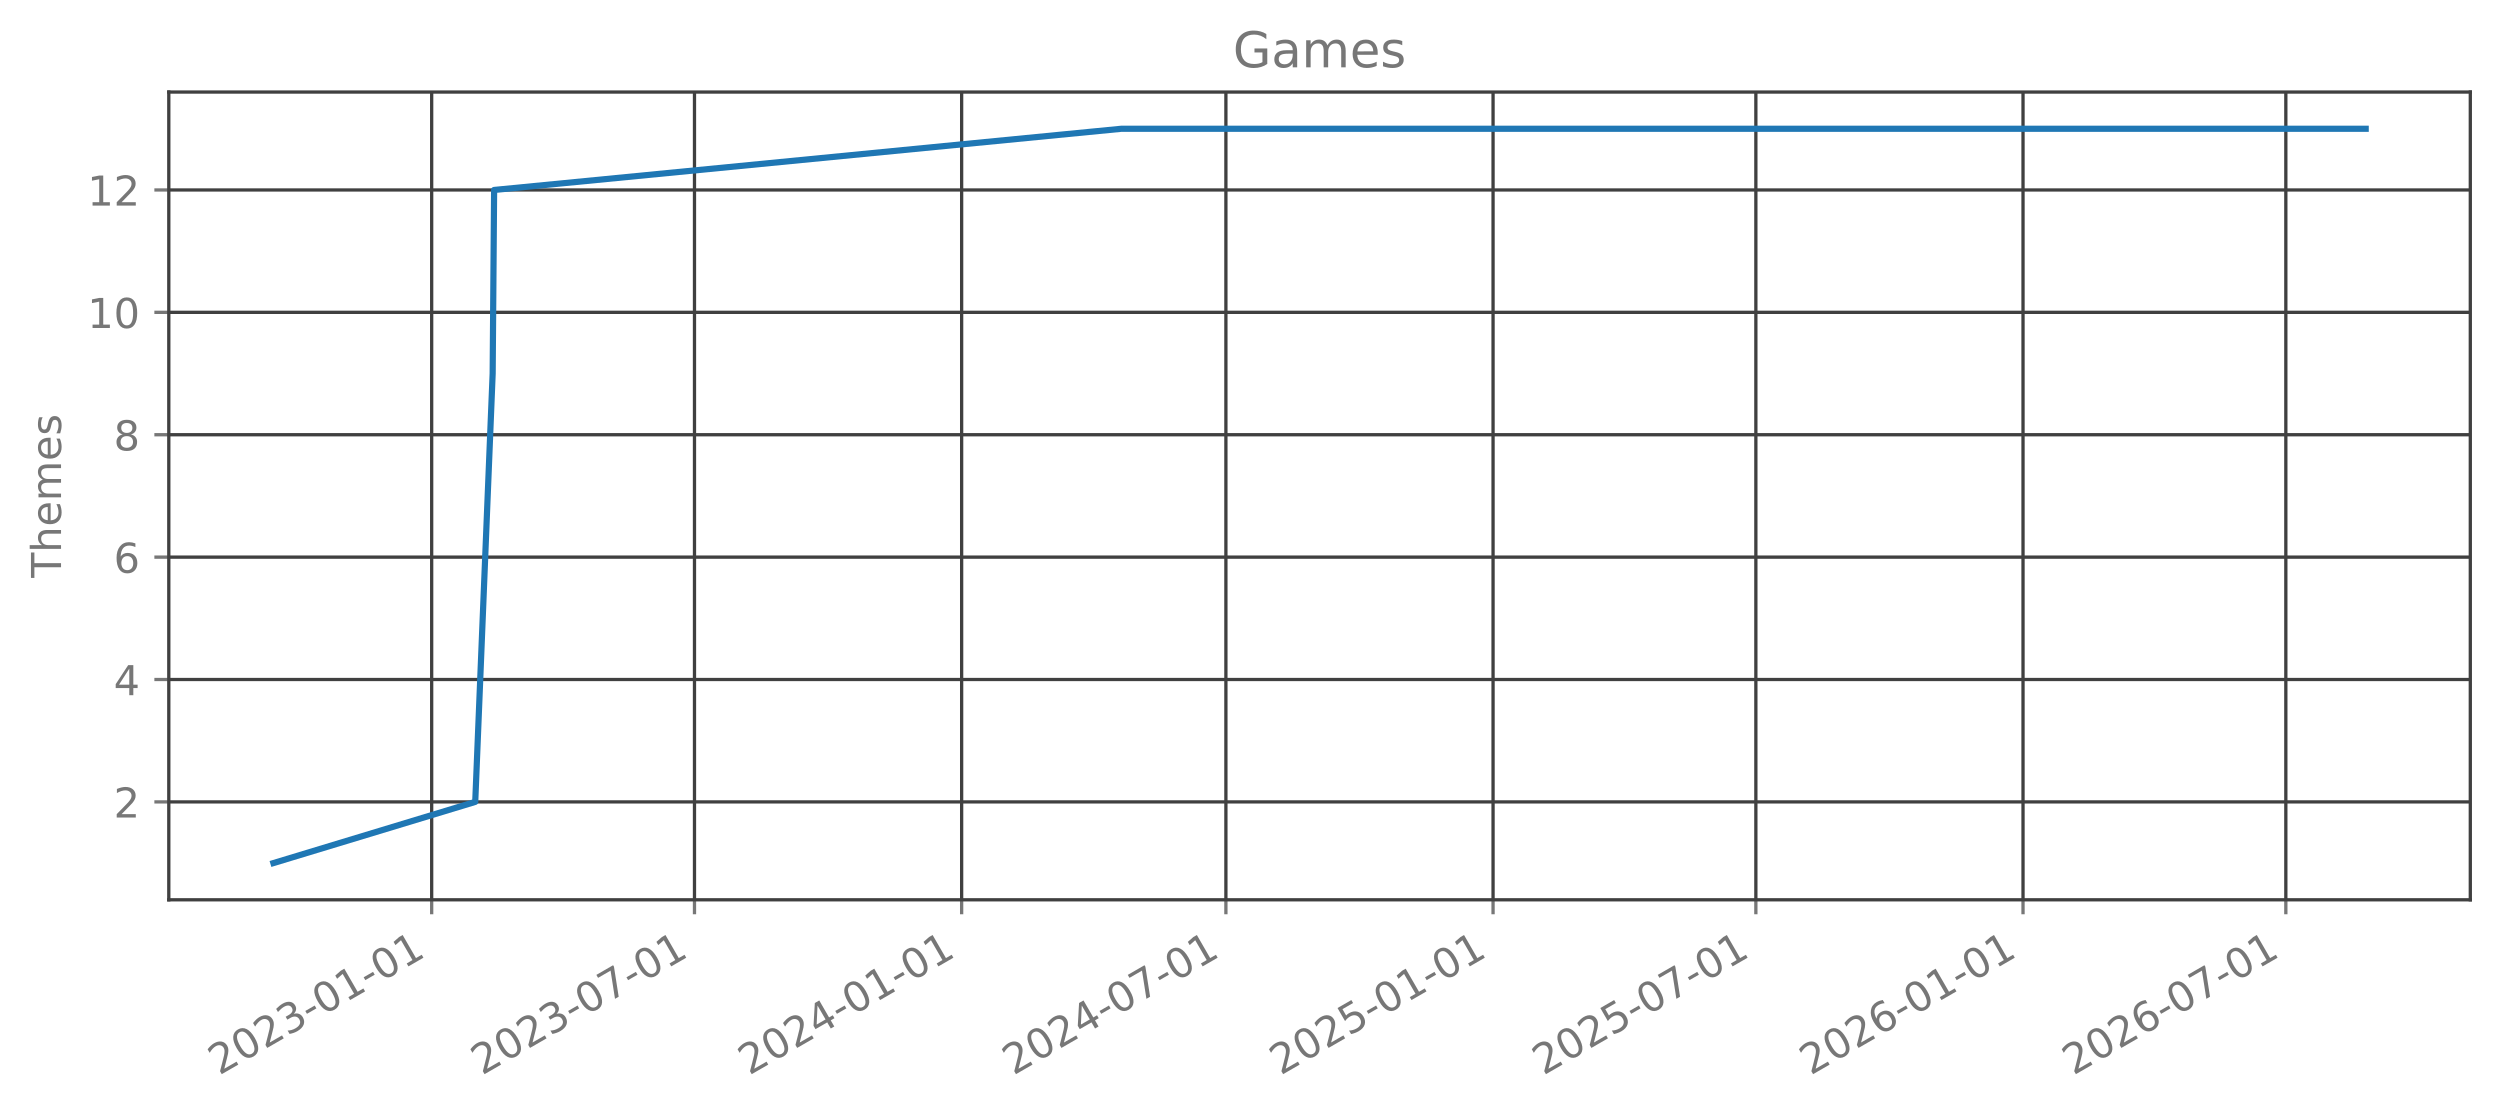
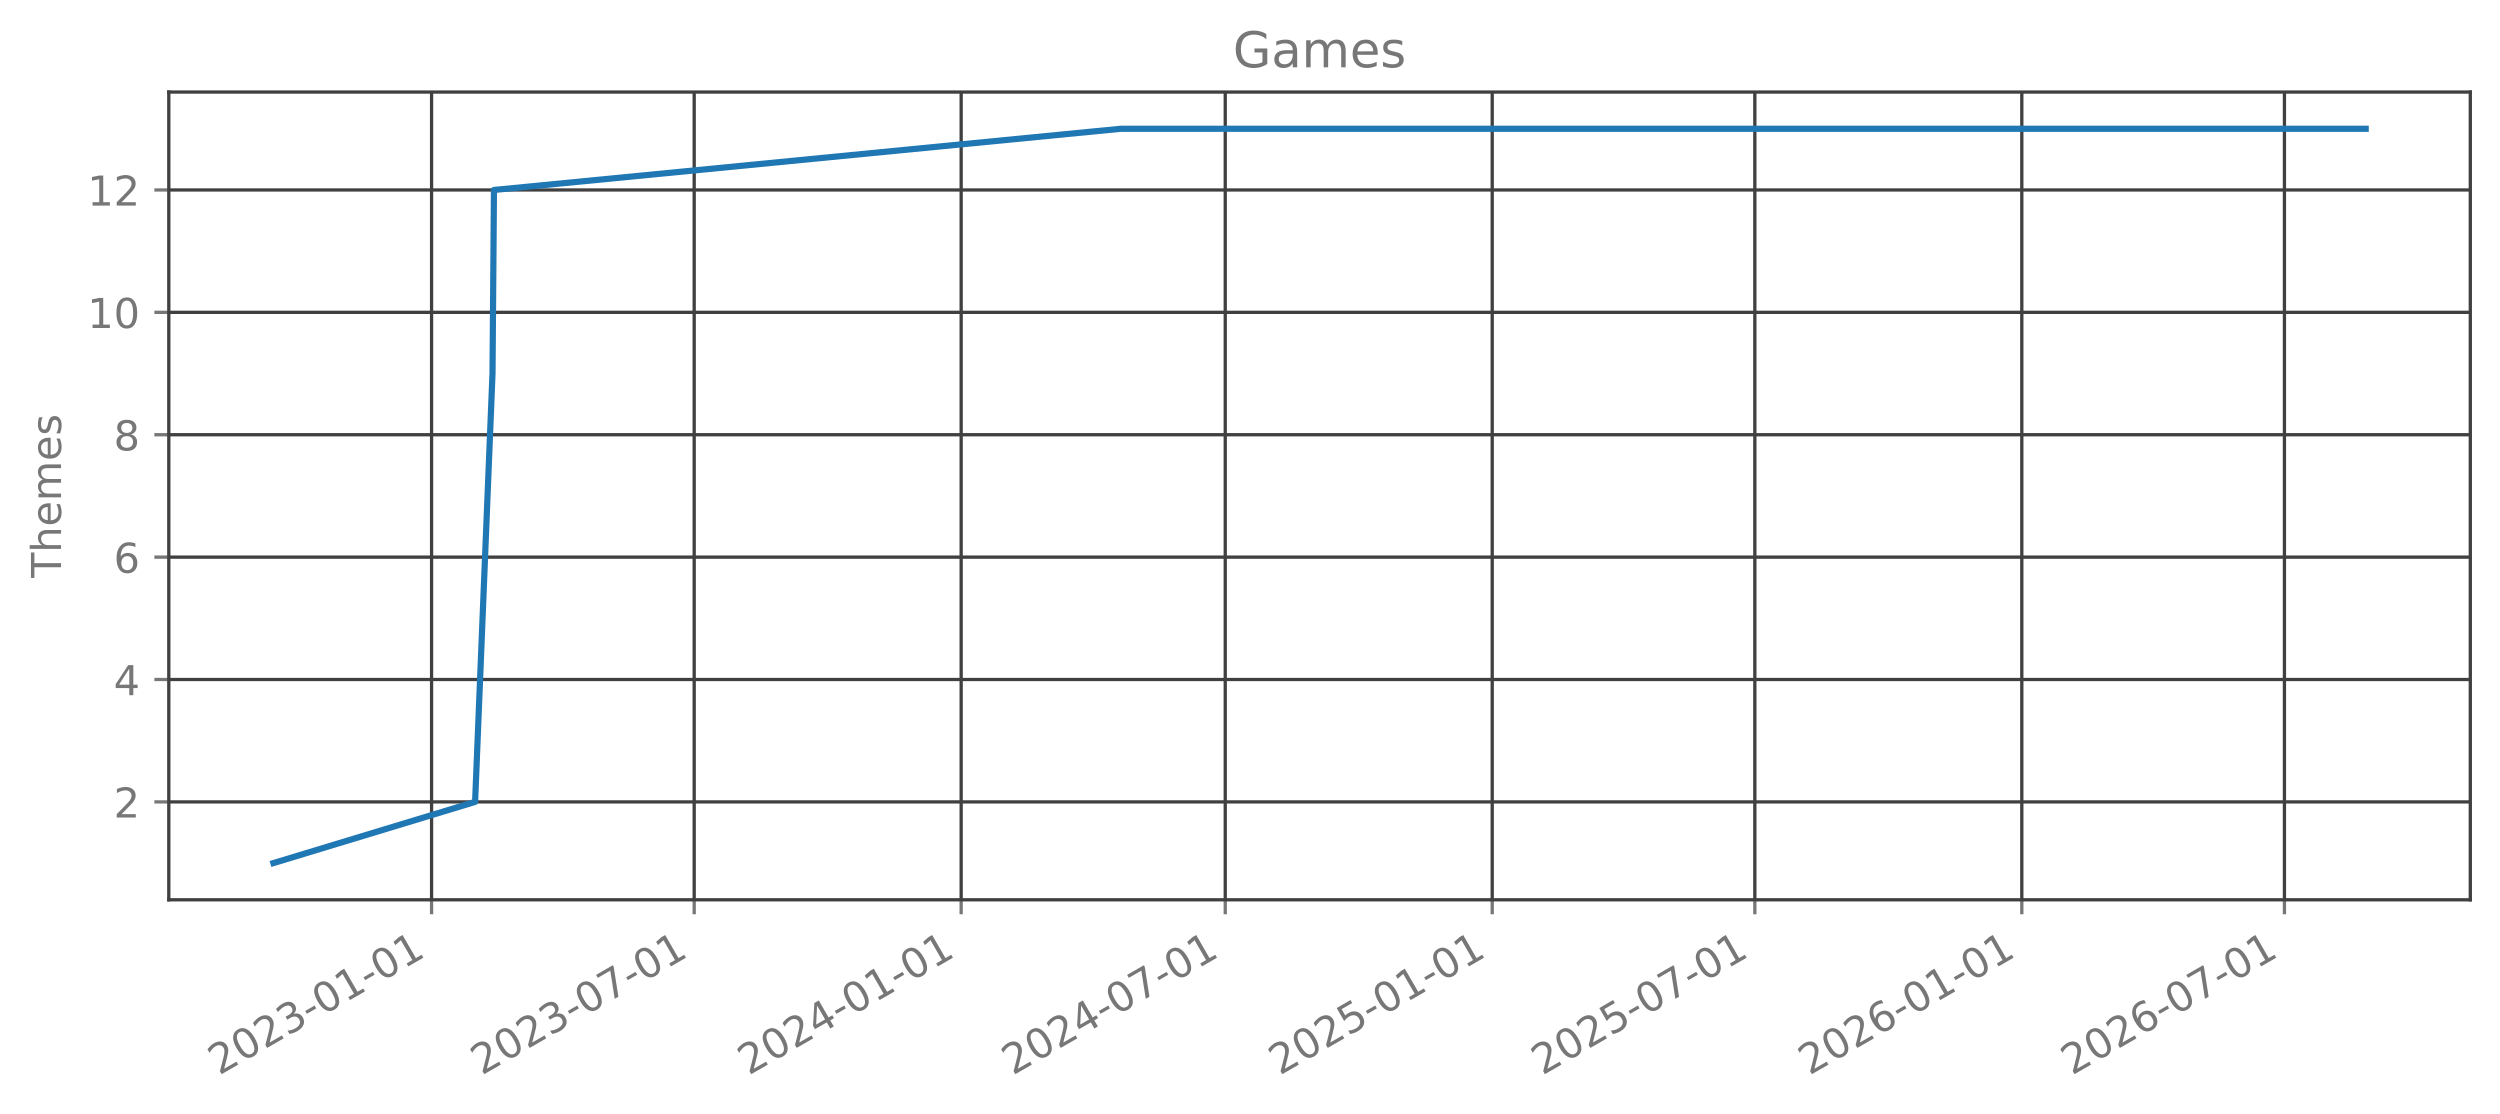
<svg xmlns="http://www.w3.org/2000/svg" xmlns:xlink="http://www.w3.org/1999/xlink" width="606.126pt" height="270.075pt" viewBox="0 0 606.126 270.075" version="1.1">
  <defs>
    <style type="text/css">*{stroke-linejoin: round; stroke-linecap: butt}</style>
  </defs>
  <g id="figure_1">
    <g id="patch_1">
      <path d="M 0 270.075  L 606.126 270.075  L 606.126 0  L 0 0  L 0 270.075  z " style="fill: none; opacity: 0" />
    </g>
    <g id="axes_1">
      <g id="patch_2">
        <path d="M 40.926 218.157  L 598.926 218.157  L 598.926 22.317  L 40.926 22.317  L 40.926 218.157  z " style="fill: none; opacity: 0" />
      </g>
      <g id="matplotlib.axis_1">
        <g id="xtick_1">
          <g id="line2d_1">
-             <path d="M 104.66 218.157  L 104.66 22.317  " clip-path="url(#pf797010450)" style="fill: none; stroke: #404040; stroke-width: 0.8; stroke-linecap: square" />
+             <path d="M 104.634 218.157  L 104.634 22.317  " clip-path="url(#pa8a69a19c5)" style="fill: none; stroke: #404040; stroke-width: 0.8; stroke-linecap: square" />
          </g>
          <g id="line2d_2">
            <defs>
-               <path id="m8cb27eba8d" d="M 0 0  L 0 3.5  " style="stroke: #777777; stroke-width: 0.8" />
+               <path id="m48f8f9dcdd" d="M 0 0  L 0 3.5  " style="stroke: #777777; stroke-width: 0.8" />
            </defs>
            <g>
-               <use xlink:href="#m8cb27eba8d" x="104.66" y="218.157" style="fill: #777777; stroke: #777777; stroke-width: 0.8" />
+               <use xlink:href="#m48f8f9dcdd" x="104.634" y="218.157" style="fill: #777777; stroke: #777777; stroke-width: 0.8" />
            </g>
          </g>
          <g id="text_1">
-             <g style="fill: #777777" transform="translate(53.12972 260.7948) rotate(-30) scale(0.1 -0.1)">
+             <g style="fill: #777777" transform="translate(53.10311 260.7948) rotate(-30) scale(0.1 -0.1)">
              <defs>
                <path id="DejaVuSans-15" d="M 1228 531  L 3431 531  L 3431 0  L 469 0  L 469 531  Q 828 903 1448 1529  Q 2069 2156 2228 2338  Q 2531 2678 2651 2914  Q 2772 3150 2772 3378  Q 2772 3750 2511 3984  Q 2250 4219 1831 4219  Q 1534 4219 1204 4116  Q 875 4013 500 3803  L 500 4441  Q 881 4594 1212 4672  Q 1544 4750 1819 4750  Q 2544 4750 2975 4387  Q 3406 4025 3406 3419  Q 3406 3131 3298 2873  Q 3191 2616 2906 2266  Q 2828 2175 2409 1742  Q 1991 1309 1228 531  z " transform="scale(0.015625)" />
                <path id="DejaVuSans-13" d="M 2034 4250  Q 1547 4250 1301 3770  Q 1056 3291 1056 2328  Q 1056 1369 1301 889  Q 1547 409 2034 409  Q 2525 409 2770 889  Q 3016 1369 3016 2328  Q 3016 3291 2770 3770  Q 2525 4250 2034 4250  z M 2034 4750  Q 2819 4750 3233 4129  Q 3647 3509 3647 2328  Q 3647 1150 3233 529  Q 2819 -91 2034 -91  Q 1250 -91 836 529  Q 422 1150 422 2328  Q 422 3509 836 4129  Q 1250 4750 2034 4750  z " transform="scale(0.015625)" />
                <path id="DejaVuSans-16" d="M 2597 2516  Q 3050 2419 3304 2112  Q 3559 1806 3559 1356  Q 3559 666 3084 287  Q 2609 -91 1734 -91  Q 1441 -91 1130 -33  Q 819 25 488 141  L 488 750  Q 750 597 1062 519  Q 1375 441 1716 441  Q 2309 441 2620 675  Q 2931 909 2931 1356  Q 2931 1769 2642 2001  Q 2353 2234 1838 2234  L 1294 2234  L 1294 2753  L 1863 2753  Q 2328 2753 2575 2939  Q 2822 3125 2822 3475  Q 2822 3834 2567 4026  Q 2313 4219 1838 4219  Q 1578 4219 1281 4162  Q 984 4106 628 3988  L 628 4550  Q 988 4650 1302 4700  Q 1616 4750 1894 4750  Q 2613 4750 3031 4423  Q 3450 4097 3450 3541  Q 3450 3153 3228 2886  Q 3006 2619 2597 2516  z " transform="scale(0.015625)" />
                <path id="DejaVuSans-10" d="M 313 2009  L 1997 2009  L 1997 1497  L 313 1497  L 313 2009  z " transform="scale(0.015625)" />
                <path id="DejaVuSans-14" d="M 794 531  L 1825 531  L 1825 4091  L 703 3866  L 703 4441  L 1819 4666  L 2450 4666  L 2450 531  L 3481 531  L 3481 0  L 794 0  L 794 531  z " transform="scale(0.015625)" />
              </defs>
              <use xlink:href="#DejaVuSans-15" />
              <use xlink:href="#DejaVuSans-13" transform="translate(63.625 0)" />
              <use xlink:href="#DejaVuSans-15" transform="translate(127.25 0)" />
              <use xlink:href="#DejaVuSans-16" transform="translate(190.875 0)" />
              <use xlink:href="#DejaVuSans-10" transform="translate(254.5 0)" />
              <use xlink:href="#DejaVuSans-13" transform="translate(290.5781 0)" />
              <use xlink:href="#DejaVuSans-14" transform="translate(354.2031 0)" />
              <use xlink:href="#DejaVuSans-10" transform="translate(417.8281 0)" />
              <use xlink:href="#DejaVuSans-13" transform="translate(453.9062 0)" />
              <use xlink:href="#DejaVuSans-14" transform="translate(517.5312 0)" />
            </g>
          </g>
        </g>
        <g id="xtick_2">
          <g id="line2d_3">
-             <path d="M 168.378 218.157  L 168.378 22.317  " clip-path="url(#pf797010450)" style="fill: none; stroke: #404040; stroke-width: 0.8; stroke-linecap: square" />
+             <path d="M 168.307 218.157  L 168.307 22.317  " clip-path="url(#pa8a69a19c5)" style="fill: none; stroke: #404040; stroke-width: 0.8; stroke-linecap: square" />
          </g>
          <g id="line2d_4">
            <g>
-               <use xlink:href="#m8cb27eba8d" x="168.378" y="218.157" style="fill: #777777; stroke: #777777; stroke-width: 0.8" />
+               <use xlink:href="#m48f8f9dcdd" x="168.307" y="218.157" style="fill: #777777; stroke: #777777; stroke-width: 0.8" />
            </g>
          </g>
          <g id="text_2">
-             <g style="fill: #777777" transform="translate(116.8468 260.7948) rotate(-30) scale(0.1 -0.1)">
+             <g style="fill: #777777" transform="translate(116.776 260.7948) rotate(-30) scale(0.1 -0.1)">
              <defs>
                <path id="DejaVuSans-1a" d="M 525 4666  L 3525 4666  L 3525 4397  L 1831 0  L 1172 0  L 2766 4134  L 525 4134  L 525 4666  z " transform="scale(0.015625)" />
              </defs>
              <use xlink:href="#DejaVuSans-15" />
              <use xlink:href="#DejaVuSans-13" transform="translate(63.625 0)" />
              <use xlink:href="#DejaVuSans-15" transform="translate(127.25 0)" />
              <use xlink:href="#DejaVuSans-16" transform="translate(190.875 0)" />
              <use xlink:href="#DejaVuSans-10" transform="translate(254.5 0)" />
              <use xlink:href="#DejaVuSans-13" transform="translate(290.5781 0)" />
              <use xlink:href="#DejaVuSans-1a" transform="translate(354.2031 0)" />
              <use xlink:href="#DejaVuSans-10" transform="translate(417.8281 0)" />
              <use xlink:href="#DejaVuSans-13" transform="translate(453.9062 0)" />
              <use xlink:href="#DejaVuSans-14" transform="translate(517.5312 0)" />
            </g>
          </g>
        </g>
        <g id="xtick_3">
          <g id="line2d_5">
-             <path d="M 233.151 218.157  L 233.151 22.317  " clip-path="url(#pf797010450)" style="fill: none; stroke: #404040; stroke-width: 0.8; stroke-linecap: square" />
+             <path d="M 233.035 218.157  L 233.035 22.317  " clip-path="url(#pa8a69a19c5)" style="fill: none; stroke: #404040; stroke-width: 0.8; stroke-linecap: square" />
          </g>
          <g id="line2d_6">
            <g>
-               <use xlink:href="#m8cb27eba8d" x="233.151" y="218.157" style="fill: #777777; stroke: #777777; stroke-width: 0.8" />
+               <use xlink:href="#m48f8f9dcdd" x="233.035" y="218.157" style="fill: #777777; stroke: #777777; stroke-width: 0.8" />
            </g>
          </g>
          <g id="text_3">
-             <g style="fill: #777777" transform="translate(181.62 260.7948) rotate(-30) scale(0.1 -0.1)">
+             <g style="fill: #777777" transform="translate(181.5043 260.7948) rotate(-30) scale(0.1 -0.1)">
              <defs>
                <path id="DejaVuSans-17" d="M 2419 4116  L 825 1625  L 2419 1625  L 2419 4116  z M 2253 4666  L 3047 4666  L 3047 1625  L 3713 1625  L 3713 1100  L 3047 1100  L 3047 0  L 2419 0  L 2419 1100  L 313 1100  L 313 1709  L 2253 4666  z " transform="scale(0.015625)" />
              </defs>
              <use xlink:href="#DejaVuSans-15" />
              <use xlink:href="#DejaVuSans-13" transform="translate(63.625 0)" />
              <use xlink:href="#DejaVuSans-15" transform="translate(127.25 0)" />
              <use xlink:href="#DejaVuSans-17" transform="translate(190.875 0)" />
              <use xlink:href="#DejaVuSans-10" transform="translate(254.5 0)" />
              <use xlink:href="#DejaVuSans-13" transform="translate(290.5781 0)" />
              <use xlink:href="#DejaVuSans-14" transform="translate(354.2031 0)" />
              <use xlink:href="#DejaVuSans-10" transform="translate(417.8281 0)" />
              <use xlink:href="#DejaVuSans-13" transform="translate(453.9062 0)" />
              <use xlink:href="#DejaVuSans-14" transform="translate(517.5312 0)" />
            </g>
          </g>
        </g>
        <g id="xtick_4">
          <g id="line2d_7">
-             <path d="M 297.22 218.157  L 297.22 22.317  " clip-path="url(#pf797010450)" style="fill: none; stroke: #404040; stroke-width: 0.8; stroke-linecap: square" />
+             <path d="M 297.06 218.157  L 297.06 22.317  " clip-path="url(#pa8a69a19c5)" style="fill: none; stroke: #404040; stroke-width: 0.8; stroke-linecap: square" />
          </g>
          <g id="line2d_8">
            <g>
-               <use xlink:href="#m8cb27eba8d" x="297.22" y="218.157" style="fill: #777777; stroke: #777777; stroke-width: 0.8" />
+               <use xlink:href="#m48f8f9dcdd" x="297.06" y="218.157" style="fill: #777777; stroke: #777777; stroke-width: 0.8" />
            </g>
          </g>
          <g id="text_4">
-             <g style="fill: #777777" transform="translate(245.6892 260.7948) rotate(-30) scale(0.1 -0.1)">
+             <g style="fill: #777777" transform="translate(245.529 260.7948) rotate(-30) scale(0.1 -0.1)">
              <use xlink:href="#DejaVuSans-15" />
              <use xlink:href="#DejaVuSans-13" transform="translate(63.625 0)" />
              <use xlink:href="#DejaVuSans-15" transform="translate(127.25 0)" />
              <use xlink:href="#DejaVuSans-17" transform="translate(190.875 0)" />
              <use xlink:href="#DejaVuSans-10" transform="translate(254.5 0)" />
              <use xlink:href="#DejaVuSans-13" transform="translate(290.5781 0)" />
              <use xlink:href="#DejaVuSans-1a" transform="translate(354.2031 0)" />
              <use xlink:href="#DejaVuSans-10" transform="translate(417.8281 0)" />
              <use xlink:href="#DejaVuSans-13" transform="translate(453.9062 0)" />
              <use xlink:href="#DejaVuSans-14" transform="translate(517.5312 0)" />
            </g>
          </g>
        </g>
        <g id="xtick_5">
          <g id="line2d_9">
-             <path d="M 361.993 218.157  L 361.993 22.317  " clip-path="url(#pf797010450)" style="fill: none; stroke: #404040; stroke-width: 0.8; stroke-linecap: square" />
+             <path d="M 361.788 218.157  L 361.788 22.317  " clip-path="url(#pa8a69a19c5)" style="fill: none; stroke: #404040; stroke-width: 0.8; stroke-linecap: square" />
          </g>
          <g id="line2d_10">
            <g>
-               <use xlink:href="#m8cb27eba8d" x="361.993" y="218.157" style="fill: #777777; stroke: #777777; stroke-width: 0.8" />
+               <use xlink:href="#m48f8f9dcdd" x="361.788" y="218.157" style="fill: #777777; stroke: #777777; stroke-width: 0.8" />
            </g>
          </g>
          <g id="text_5">
-             <g style="fill: #777777" transform="translate(310.4624 260.7948) rotate(-30) scale(0.1 -0.1)">
+             <g style="fill: #777777" transform="translate(310.2573 260.7948) rotate(-30) scale(0.1 -0.1)">
              <defs>
                <path id="DejaVuSans-18" d="M 691 4666  L 3169 4666  L 3169 4134  L 1269 4134  L 1269 2991  Q 1406 3038 1543 3061  Q 1681 3084 1819 3084  Q 2600 3084 3056 2656  Q 3513 2228 3513 1497  Q 3513 744 3044 326  Q 2575 -91 1722 -91  Q 1428 -91 1123 -41  Q 819 9 494 109  L 494 744  Q 775 591 1075 516  Q 1375 441 1709 441  Q 2250 441 2565 725  Q 2881 1009 2881 1497  Q 2881 1984 2565 2268  Q 2250 2553 1709 2553  Q 1456 2553 1204 2497  Q 953 2441 691 2322  L 691 4666  z " transform="scale(0.015625)" />
              </defs>
              <use xlink:href="#DejaVuSans-15" />
              <use xlink:href="#DejaVuSans-13" transform="translate(63.625 0)" />
              <use xlink:href="#DejaVuSans-15" transform="translate(127.25 0)" />
              <use xlink:href="#DejaVuSans-18" transform="translate(190.875 0)" />
              <use xlink:href="#DejaVuSans-10" transform="translate(254.5 0)" />
              <use xlink:href="#DejaVuSans-13" transform="translate(290.5781 0)" />
              <use xlink:href="#DejaVuSans-14" transform="translate(354.2031 0)" />
              <use xlink:href="#DejaVuSans-10" transform="translate(417.8281 0)" />
              <use xlink:href="#DejaVuSans-13" transform="translate(453.9062 0)" />
              <use xlink:href="#DejaVuSans-14" transform="translate(517.5312 0)" />
            </g>
          </g>
        </g>
        <g id="xtick_6">
          <g id="line2d_11">
-             <path d="M 425.71 218.157  L 425.71 22.317  " clip-path="url(#pf797010450)" style="fill: none; stroke: #404040; stroke-width: 0.8; stroke-linecap: square" />
+             <path d="M 425.461 218.157  L 425.461 22.317  " clip-path="url(#pa8a69a19c5)" style="fill: none; stroke: #404040; stroke-width: 0.8; stroke-linecap: square" />
          </g>
          <g id="line2d_12">
            <g>
-               <use xlink:href="#m8cb27eba8d" x="425.71" y="218.157" style="fill: #777777; stroke: #777777; stroke-width: 0.8" />
+               <use xlink:href="#m48f8f9dcdd" x="425.461" y="218.157" style="fill: #777777; stroke: #777777; stroke-width: 0.8" />
            </g>
          </g>
          <g id="text_6">
-             <g style="fill: #777777" transform="translate(374.1795 260.7948) rotate(-30) scale(0.1 -0.1)">
+             <g style="fill: #777777" transform="translate(373.9302 260.7948) rotate(-30) scale(0.1 -0.1)">
              <use xlink:href="#DejaVuSans-15" />
              <use xlink:href="#DejaVuSans-13" transform="translate(63.625 0)" />
              <use xlink:href="#DejaVuSans-15" transform="translate(127.25 0)" />
              <use xlink:href="#DejaVuSans-18" transform="translate(190.875 0)" />
              <use xlink:href="#DejaVuSans-10" transform="translate(254.5 0)" />
              <use xlink:href="#DejaVuSans-13" transform="translate(290.5781 0)" />
              <use xlink:href="#DejaVuSans-1a" transform="translate(354.2031 0)" />
              <use xlink:href="#DejaVuSans-10" transform="translate(417.8281 0)" />
              <use xlink:href="#DejaVuSans-13" transform="translate(453.9062 0)" />
              <use xlink:href="#DejaVuSans-14" transform="translate(517.5312 0)" />
            </g>
          </g>
        </g>
        <g id="xtick_7">
          <g id="line2d_13">
-             <path d="M 490.483 218.157  L 490.483 22.317  " clip-path="url(#pf797010450)" style="fill: none; stroke: #404040; stroke-width: 0.8; stroke-linecap: square" />
+             <path d="M 490.189 218.157  L 490.189 22.317  " clip-path="url(#pa8a69a19c5)" style="fill: none; stroke: #404040; stroke-width: 0.8; stroke-linecap: square" />
          </g>
          <g id="line2d_14">
            <g>
-               <use xlink:href="#m8cb27eba8d" x="490.483" y="218.157" style="fill: #777777; stroke: #777777; stroke-width: 0.8" />
+               <use xlink:href="#m48f8f9dcdd" x="490.189" y="218.157" style="fill: #777777; stroke: #777777; stroke-width: 0.8" />
            </g>
          </g>
          <g id="text_7">
-             <g style="fill: #777777" transform="translate(438.9527 260.7948) rotate(-30) scale(0.1 -0.1)">
+             <g style="fill: #777777" transform="translate(438.6585 260.7948) rotate(-30) scale(0.1 -0.1)">
              <defs>
                <path id="DejaVuSans-19" d="M 2113 2584  Q 1688 2584 1439 2293  Q 1191 2003 1191 1497  Q 1191 994 1439 701  Q 1688 409 2113 409  Q 2538 409 2786 701  Q 3034 994 3034 1497  Q 3034 2003 2786 2293  Q 2538 2584 2113 2584  z M 3366 4563  L 3366 3988  Q 3128 4100 2886 4159  Q 2644 4219 2406 4219  Q 1781 4219 1451 3797  Q 1122 3375 1075 2522  Q 1259 2794 1537 2939  Q 1816 3084 2150 3084  Q 2853 3084 3261 2657  Q 3669 2231 3669 1497  Q 3669 778 3244 343  Q 2819 -91 2113 -91  Q 1303 -91 875 529  Q 447 1150 447 2328  Q 447 3434 972 4092  Q 1497 4750 2381 4750  Q 2619 4750 2861 4703  Q 3103 4656 3366 4563  z " transform="scale(0.015625)" />
              </defs>
              <use xlink:href="#DejaVuSans-15" />
              <use xlink:href="#DejaVuSans-13" transform="translate(63.625 0)" />
              <use xlink:href="#DejaVuSans-15" transform="translate(127.25 0)" />
              <use xlink:href="#DejaVuSans-19" transform="translate(190.875 0)" />
              <use xlink:href="#DejaVuSans-10" transform="translate(254.5 0)" />
              <use xlink:href="#DejaVuSans-13" transform="translate(290.5781 0)" />
              <use xlink:href="#DejaVuSans-14" transform="translate(354.2031 0)" />
              <use xlink:href="#DejaVuSans-10" transform="translate(417.8281 0)" />
              <use xlink:href="#DejaVuSans-13" transform="translate(453.9062 0)" />
              <use xlink:href="#DejaVuSans-14" transform="translate(517.5312 0)" />
            </g>
          </g>
        </g>
        <g id="xtick_8">
          <g id="line2d_15">
-             <path d="M 554.201 218.157  L 554.201 22.317  " clip-path="url(#pf797010450)" style="fill: none; stroke: #404040; stroke-width: 0.8; stroke-linecap: square" />
+             <path d="M 553.862 218.157  L 553.862 22.317  " clip-path="url(#pa8a69a19c5)" style="fill: none; stroke: #404040; stroke-width: 0.8; stroke-linecap: square" />
          </g>
          <g id="line2d_16">
            <g>
-               <use xlink:href="#m8cb27eba8d" x="554.201" y="218.157" style="fill: #777777; stroke: #777777; stroke-width: 0.8" />
+               <use xlink:href="#m48f8f9dcdd" x="553.862" y="218.157" style="fill: #777777; stroke: #777777; stroke-width: 0.8" />
            </g>
          </g>
          <g id="text_8">
-             <g style="fill: #777777" transform="translate(502.6698 260.7948) rotate(-30) scale(0.1 -0.1)">
+             <g style="fill: #777777" transform="translate(502.3315 260.7948) rotate(-30) scale(0.1 -0.1)">
              <use xlink:href="#DejaVuSans-15" />
              <use xlink:href="#DejaVuSans-13" transform="translate(63.625 0)" />
              <use xlink:href="#DejaVuSans-15" transform="translate(127.25 0)" />
              <use xlink:href="#DejaVuSans-19" transform="translate(190.875 0)" />
              <use xlink:href="#DejaVuSans-10" transform="translate(254.5 0)" />
              <use xlink:href="#DejaVuSans-13" transform="translate(290.5781 0)" />
              <use xlink:href="#DejaVuSans-1a" transform="translate(354.2031 0)" />
              <use xlink:href="#DejaVuSans-10" transform="translate(417.8281 0)" />
              <use xlink:href="#DejaVuSans-13" transform="translate(453.9062 0)" />
              <use xlink:href="#DejaVuSans-14" transform="translate(517.5312 0)" />
            </g>
          </g>
        </g>
      </g>
      <g id="matplotlib.axis_2">
        <g id="ytick_1">
          <g id="line2d_17">
-             <path d="M 40.926 194.419  L 598.926 194.419  " clip-path="url(#pf797010450)" style="fill: none; stroke: #404040; stroke-width: 0.8; stroke-linecap: square" />
+             <path d="M 40.926 194.419  L 598.926 194.419  " clip-path="url(#pa8a69a19c5)" style="fill: none; stroke: #404040; stroke-width: 0.8; stroke-linecap: square" />
          </g>
          <g id="line2d_18">
            <defs>
-               <path id="m64ffdf730c" d="M 0 0  L -3.5 0  " style="stroke: #777777; stroke-width: 0.8" />
+               <path id="mdb3265cd4d" d="M 0 0  L -3.5 0  " style="stroke: #777777; stroke-width: 0.8" />
            </defs>
            <g>
-               <use xlink:href="#m64ffdf730c" x="40.926" y="194.419" style="fill: #777777; stroke: #777777; stroke-width: 0.8" />
+               <use xlink:href="#mdb3265cd4d" x="40.926" y="194.419" style="fill: #777777; stroke: #777777; stroke-width: 0.8" />
            </g>
          </g>
          <g id="text_9">
            <g style="fill: #777777" transform="translate(27.56328 198.2178) scale(0.1 -0.1)">
              <use xlink:href="#DejaVuSans-15" />
            </g>
          </g>
        </g>
        <g id="ytick_2">
          <g id="line2d_19">
-             <path d="M 40.926 164.746  L 598.926 164.746  " clip-path="url(#pf797010450)" style="fill: none; stroke: #404040; stroke-width: 0.8; stroke-linecap: square" />
+             <path d="M 40.926 164.746  L 598.926 164.746  " clip-path="url(#pa8a69a19c5)" style="fill: none; stroke: #404040; stroke-width: 0.8; stroke-linecap: square" />
          </g>
          <g id="line2d_20">
            <g>
-               <use xlink:href="#m64ffdf730c" x="40.926" y="164.746" style="fill: #777777; stroke: #777777; stroke-width: 0.8" />
+               <use xlink:href="#mdb3265cd4d" x="40.926" y="164.746" style="fill: #777777; stroke: #777777; stroke-width: 0.8" />
            </g>
          </g>
          <g id="text_10">
            <g style="fill: #777777" transform="translate(27.56328 168.5451) scale(0.1 -0.1)">
              <use xlink:href="#DejaVuSans-17" />
            </g>
          </g>
        </g>
        <g id="ytick_3">
          <g id="line2d_21">
-             <path d="M 40.926 135.074  L 598.926 135.074  " clip-path="url(#pf797010450)" style="fill: none; stroke: #404040; stroke-width: 0.8; stroke-linecap: square" />
+             <path d="M 40.926 135.074  L 598.926 135.074  " clip-path="url(#pa8a69a19c5)" style="fill: none; stroke: #404040; stroke-width: 0.8; stroke-linecap: square" />
          </g>
          <g id="line2d_22">
            <g>
-               <use xlink:href="#m64ffdf730c" x="40.926" y="135.074" style="fill: #777777; stroke: #777777; stroke-width: 0.8" />
+               <use xlink:href="#mdb3265cd4d" x="40.926" y="135.074" style="fill: #777777; stroke: #777777; stroke-width: 0.8" />
            </g>
          </g>
          <g id="text_11">
            <g style="fill: #777777" transform="translate(27.56328 138.8724) scale(0.1 -0.1)">
              <use xlink:href="#DejaVuSans-19" />
            </g>
          </g>
        </g>
        <g id="ytick_4">
          <g id="line2d_23">
-             <path d="M 40.926 105.401  L 598.926 105.401  " clip-path="url(#pf797010450)" style="fill: none; stroke: #404040; stroke-width: 0.8; stroke-linecap: square" />
+             <path d="M 40.926 105.401  L 598.926 105.401  " clip-path="url(#pa8a69a19c5)" style="fill: none; stroke: #404040; stroke-width: 0.8; stroke-linecap: square" />
          </g>
          <g id="line2d_24">
            <g>
-               <use xlink:href="#m64ffdf730c" x="40.926" y="105.401" style="fill: #777777; stroke: #777777; stroke-width: 0.8" />
+               <use xlink:href="#mdb3265cd4d" x="40.926" y="105.401" style="fill: #777777; stroke: #777777; stroke-width: 0.8" />
            </g>
          </g>
          <g id="text_12">
            <g style="fill: #777777" transform="translate(27.56328 109.1997) scale(0.1 -0.1)">
              <defs>
                <path id="DejaVuSans-1b" d="M 2034 2216  Q 1584 2216 1326 1975  Q 1069 1734 1069 1313  Q 1069 891 1326 650  Q 1584 409 2034 409  Q 2484 409 2743 651  Q 3003 894 3003 1313  Q 3003 1734 2745 1975  Q 2488 2216 2034 2216  z M 1403 2484  Q 997 2584 770 2862  Q 544 3141 544 3541  Q 544 4100 942 4425  Q 1341 4750 2034 4750  Q 2731 4750 3128 4425  Q 3525 4100 3525 3541  Q 3525 3141 3298 2862  Q 3072 2584 2669 2484  Q 3125 2378 3379 2068  Q 3634 1759 3634 1313  Q 3634 634 3220 271  Q 2806 -91 2034 -91  Q 1263 -91 848 271  Q 434 634 434 1313  Q 434 1759 690 2068  Q 947 2378 1403 2484  z M 1172 3481  Q 1172 3119 1398 2916  Q 1625 2713 2034 2713  Q 2441 2713 2670 2916  Q 2900 3119 2900 3481  Q 2900 3844 2670 4047  Q 2441 4250 2034 4250  Q 1625 4250 1398 4047  Q 1172 3844 1172 3481  z " transform="scale(0.015625)" />
              </defs>
              <use xlink:href="#DejaVuSans-1b" />
            </g>
          </g>
        </g>
        <g id="ytick_5">
          <g id="line2d_25">
-             <path d="M 40.926 75.728  L 598.926 75.728  " clip-path="url(#pf797010450)" style="fill: none; stroke: #404040; stroke-width: 0.8; stroke-linecap: square" />
+             <path d="M 40.926 75.728  L 598.926 75.728  " clip-path="url(#pa8a69a19c5)" style="fill: none; stroke: #404040; stroke-width: 0.8; stroke-linecap: square" />
          </g>
          <g id="line2d_26">
            <g>
-               <use xlink:href="#m64ffdf730c" x="40.926" y="75.728" style="fill: #777777; stroke: #777777; stroke-width: 0.8" />
+               <use xlink:href="#mdb3265cd4d" x="40.926" y="75.728" style="fill: #777777; stroke: #777777; stroke-width: 0.8" />
            </g>
          </g>
          <g id="text_13">
            <g style="fill: #777777" transform="translate(21.20078 79.52693) scale(0.1 -0.1)">
              <use xlink:href="#DejaVuSans-14" />
              <use xlink:href="#DejaVuSans-13" transform="translate(63.625 0)" />
            </g>
          </g>
        </g>
        <g id="ytick_6">
          <g id="line2d_27">
-             <path d="M 40.926 46.055  L 598.926 46.055  " clip-path="url(#pf797010450)" style="fill: none; stroke: #404040; stroke-width: 0.8; stroke-linecap: square" />
+             <path d="M 40.926 46.055  L 598.926 46.055  " clip-path="url(#pa8a69a19c5)" style="fill: none; stroke: #404040; stroke-width: 0.8; stroke-linecap: square" />
          </g>
          <g id="line2d_28">
            <g>
-               <use xlink:href="#m64ffdf730c" x="40.926" y="46.055" style="fill: #777777; stroke: #777777; stroke-width: 0.8" />
+               <use xlink:href="#mdb3265cd4d" x="40.926" y="46.055" style="fill: #777777; stroke: #777777; stroke-width: 0.8" />
            </g>
          </g>
          <g id="text_14">
            <g style="fill: #777777" transform="translate(21.20078 49.8542) scale(0.1 -0.1)">
              <use xlink:href="#DejaVuSans-14" />
              <use xlink:href="#DejaVuSans-15" transform="translate(63.625 0)" />
            </g>
          </g>
        </g>
        <g id="text_15">
          <g style="fill: #777777" transform="translate(14.79844 140.088) rotate(-90) scale(0.1 -0.1)">
            <defs>
              <path id="DejaVuSans-37" d="M -19 4666  L 3928 4666  L 3928 4134  L 2272 4134  L 2272 0  L 1638 0  L 1638 4134  L -19 4134  L -19 4666  z " transform="scale(0.015625)" />
              <path id="DejaVuSans-4b" d="M 3513 2113  L 3513 0  L 2938 0  L 2938 2094  Q 2938 2591 2744 2837  Q 2550 3084 2163 3084  Q 1697 3084 1428 2787  Q 1159 2491 1159 1978  L 1159 0  L 581 0  L 581 4863  L 1159 4863  L 1159 2956  Q 1366 3272 1645 3428  Q 1925 3584 2291 3584  Q 2894 3584 3203 3211  Q 3513 2838 3513 2113  z " transform="scale(0.015625)" />
              <path id="DejaVuSans-48" d="M 3597 1894  L 3597 1613  L 953 1613  Q 991 1019 1311 708  Q 1631 397 2203 397  Q 2534 397 2845 478  Q 3156 559 3463 722  L 3463 178  Q 3153 47 2828 -22  Q 2503 -91 2169 -91  Q 1331 -91 842 396  Q 353 884 353 1716  Q 353 2575 817 3079  Q 1281 3584 2069 3584  Q 2775 3584 3186 3129  Q 3597 2675 3597 1894  z M 3022 2063  Q 3016 2534 2758 2815  Q 2500 3097 2075 3097  Q 1594 3097 1305 2825  Q 1016 2553 972 2059  L 3022 2063  z " transform="scale(0.015625)" />
              <path id="DejaVuSans-50" d="M 3328 2828  Q 3544 3216 3844 3400  Q 4144 3584 4550 3584  Q 5097 3584 5394 3201  Q 5691 2819 5691 2113  L 5691 0  L 5113 0  L 5113 2094  Q 5113 2597 4934 2840  Q 4756 3084 4391 3084  Q 3944 3084 3684 2787  Q 3425 2491 3425 1978  L 3425 0  L 2847 0  L 2847 2094  Q 2847 2600 2669 2842  Q 2491 3084 2119 3084  Q 1678 3084 1418 2786  Q 1159 2488 1159 1978  L 1159 0  L 581 0  L 581 3500  L 1159 3500  L 1159 2956  Q 1356 3278 1631 3431  Q 1906 3584 2284 3584  Q 2666 3584 2933 3390  Q 3200 3197 3328 2828  z " transform="scale(0.015625)" />
              <path id="DejaVuSans-56" d="M 2834 3397  L 2834 2853  Q 2591 2978 2328 3040  Q 2066 3103 1784 3103  Q 1356 3103 1142 2972  Q 928 2841 928 2578  Q 928 2378 1081 2264  Q 1234 2150 1697 2047  L 1894 2003  Q 2506 1872 2764 1633  Q 3022 1394 3022 966  Q 3022 478 2636 193  Q 2250 -91 1575 -91  Q 1294 -91 989 -36  Q 684 19 347 128  L 347 722  Q 666 556 975 473  Q 1284 391 1588 391  Q 1994 391 2212 530  Q 2431 669 2431 922  Q 2431 1156 2273 1281  Q 2116 1406 1581 1522  L 1381 1569  Q 847 1681 609 1914  Q 372 2147 372 2553  Q 372 3047 722 3315  Q 1072 3584 1716 3584  Q 2034 3584 2315 3537  Q 2597 3491 2834 3397  z " transform="scale(0.015625)" />
            </defs>
            <use xlink:href="#DejaVuSans-37" />
            <use xlink:href="#DejaVuSans-4b" transform="translate(61.07812 0)" />
            <use xlink:href="#DejaVuSans-48" transform="translate(124.4531 0)" />
            <use xlink:href="#DejaVuSans-50" transform="translate(185.9844 0)" />
            <use xlink:href="#DejaVuSans-48" transform="translate(283.3906 0)" />
            <use xlink:href="#DejaVuSans-56" transform="translate(344.9219 0)" />
          </g>
        </g>
      </g>
      <g id="line2d_29">
-         <path d="M 66.289 209.255  L 115.221 194.419  L 119.446 90.564  L 119.798 46.055  L 271.874 31.219  L 573.562 31.219  " clip-path="url(#pf797010450)" style="fill: none; stroke: #1f77b4; stroke-width: 1.5; stroke-linecap: square" />
+         <path d="M 66.289 209.255  L 115.187 194.419  L 119.409 90.564  L 119.761 46.055  L 271.731 31.219  L 573.562 31.219  " clip-path="url(#pa8a69a19c5)" style="fill: none; stroke: #1f77b4; stroke-width: 1.5; stroke-linecap: square" />
      </g>
      <g id="patch_3">
        <path d="M 40.926 218.157  L 40.926 22.317  " style="fill: none; stroke: #404040; stroke-width: 0.8; stroke-linejoin: miter; stroke-linecap: square" />
      </g>
      <g id="patch_4">
        <path d="M 598.926 218.157  L 598.926 22.317  " style="fill: none; stroke: #404040; stroke-width: 0.8; stroke-linejoin: miter; stroke-linecap: square" />
      </g>
      <g id="patch_5">
        <path d="M 40.926 218.157  L 598.926 218.157  " style="fill: none; stroke: #404040; stroke-width: 0.8; stroke-linejoin: miter; stroke-linecap: square" />
      </g>
      <g id="patch_6">
        <path d="M 40.926 22.317  L 598.926 22.317  " style="fill: none; stroke: #404040; stroke-width: 0.8; stroke-linejoin: miter; stroke-linecap: square" />
      </g>
      <g id="text_16">
        <g style="fill: #777777" transform="translate(298.938 16.31719) scale(0.12 -0.12)">
          <defs>
            <path id="DejaVuSans-2a" d="M 3809 666  L 3809 1919  L 2778 1919  L 2778 2438  L 4434 2438  L 4434 434  Q 4069 175 3628 42  Q 3188 -91 2688 -91  Q 1594 -91 976 548  Q 359 1188 359 2328  Q 359 3472 976 4111  Q 1594 4750 2688 4750  Q 3144 4750 3555 4637  Q 3966 4525 4313 4306  L 4313 3634  Q 3963 3931 3569 4081  Q 3175 4231 2741 4231  Q 1884 4231 1454 3753  Q 1025 3275 1025 2328  Q 1025 1384 1454 906  Q 1884 428 2741 428  Q 3075 428 3337 486  Q 3600 544 3809 666  z " transform="scale(0.015625)" />
            <path id="DejaVuSans-44" d="M 2194 1759  Q 1497 1759 1228 1600  Q 959 1441 959 1056  Q 959 750 1161 570  Q 1363 391 1709 391  Q 2188 391 2477 730  Q 2766 1069 2766 1631  L 2766 1759  L 2194 1759  z M 3341 1997  L 3341 0  L 2766 0  L 2766 531  Q 2569 213 2275 61  Q 1981 -91 1556 -91  Q 1019 -91 701 211  Q 384 513 384 1019  Q 384 1609 779 1909  Q 1175 2209 1959 2209  L 2766 2209  L 2766 2266  Q 2766 2663 2505 2880  Q 2244 3097 1772 3097  Q 1472 3097 1187 3025  Q 903 2953 641 2809  L 641 3341  Q 956 3463 1253 3523  Q 1550 3584 1831 3584  Q 2591 3584 2966 3190  Q 3341 2797 3341 1997  z " transform="scale(0.015625)" />
          </defs>
          <use xlink:href="#DejaVuSans-2a" />
          <use xlink:href="#DejaVuSans-44" transform="translate(77.48438 0)" />
          <use xlink:href="#DejaVuSans-50" transform="translate(138.7656 0)" />
          <use xlink:href="#DejaVuSans-48" transform="translate(236.1719 0)" />
          <use xlink:href="#DejaVuSans-56" transform="translate(297.7031 0)" />
        </g>
      </g>
    </g>
  </g>
  <defs>
-     <clipPath id="pf797010450">
+     <clipPath id="pa8a69a19c5">
      <rect x="40.926" y="22.317" width="558" height="195.84" />
    </clipPath>
  </defs>
</svg>
